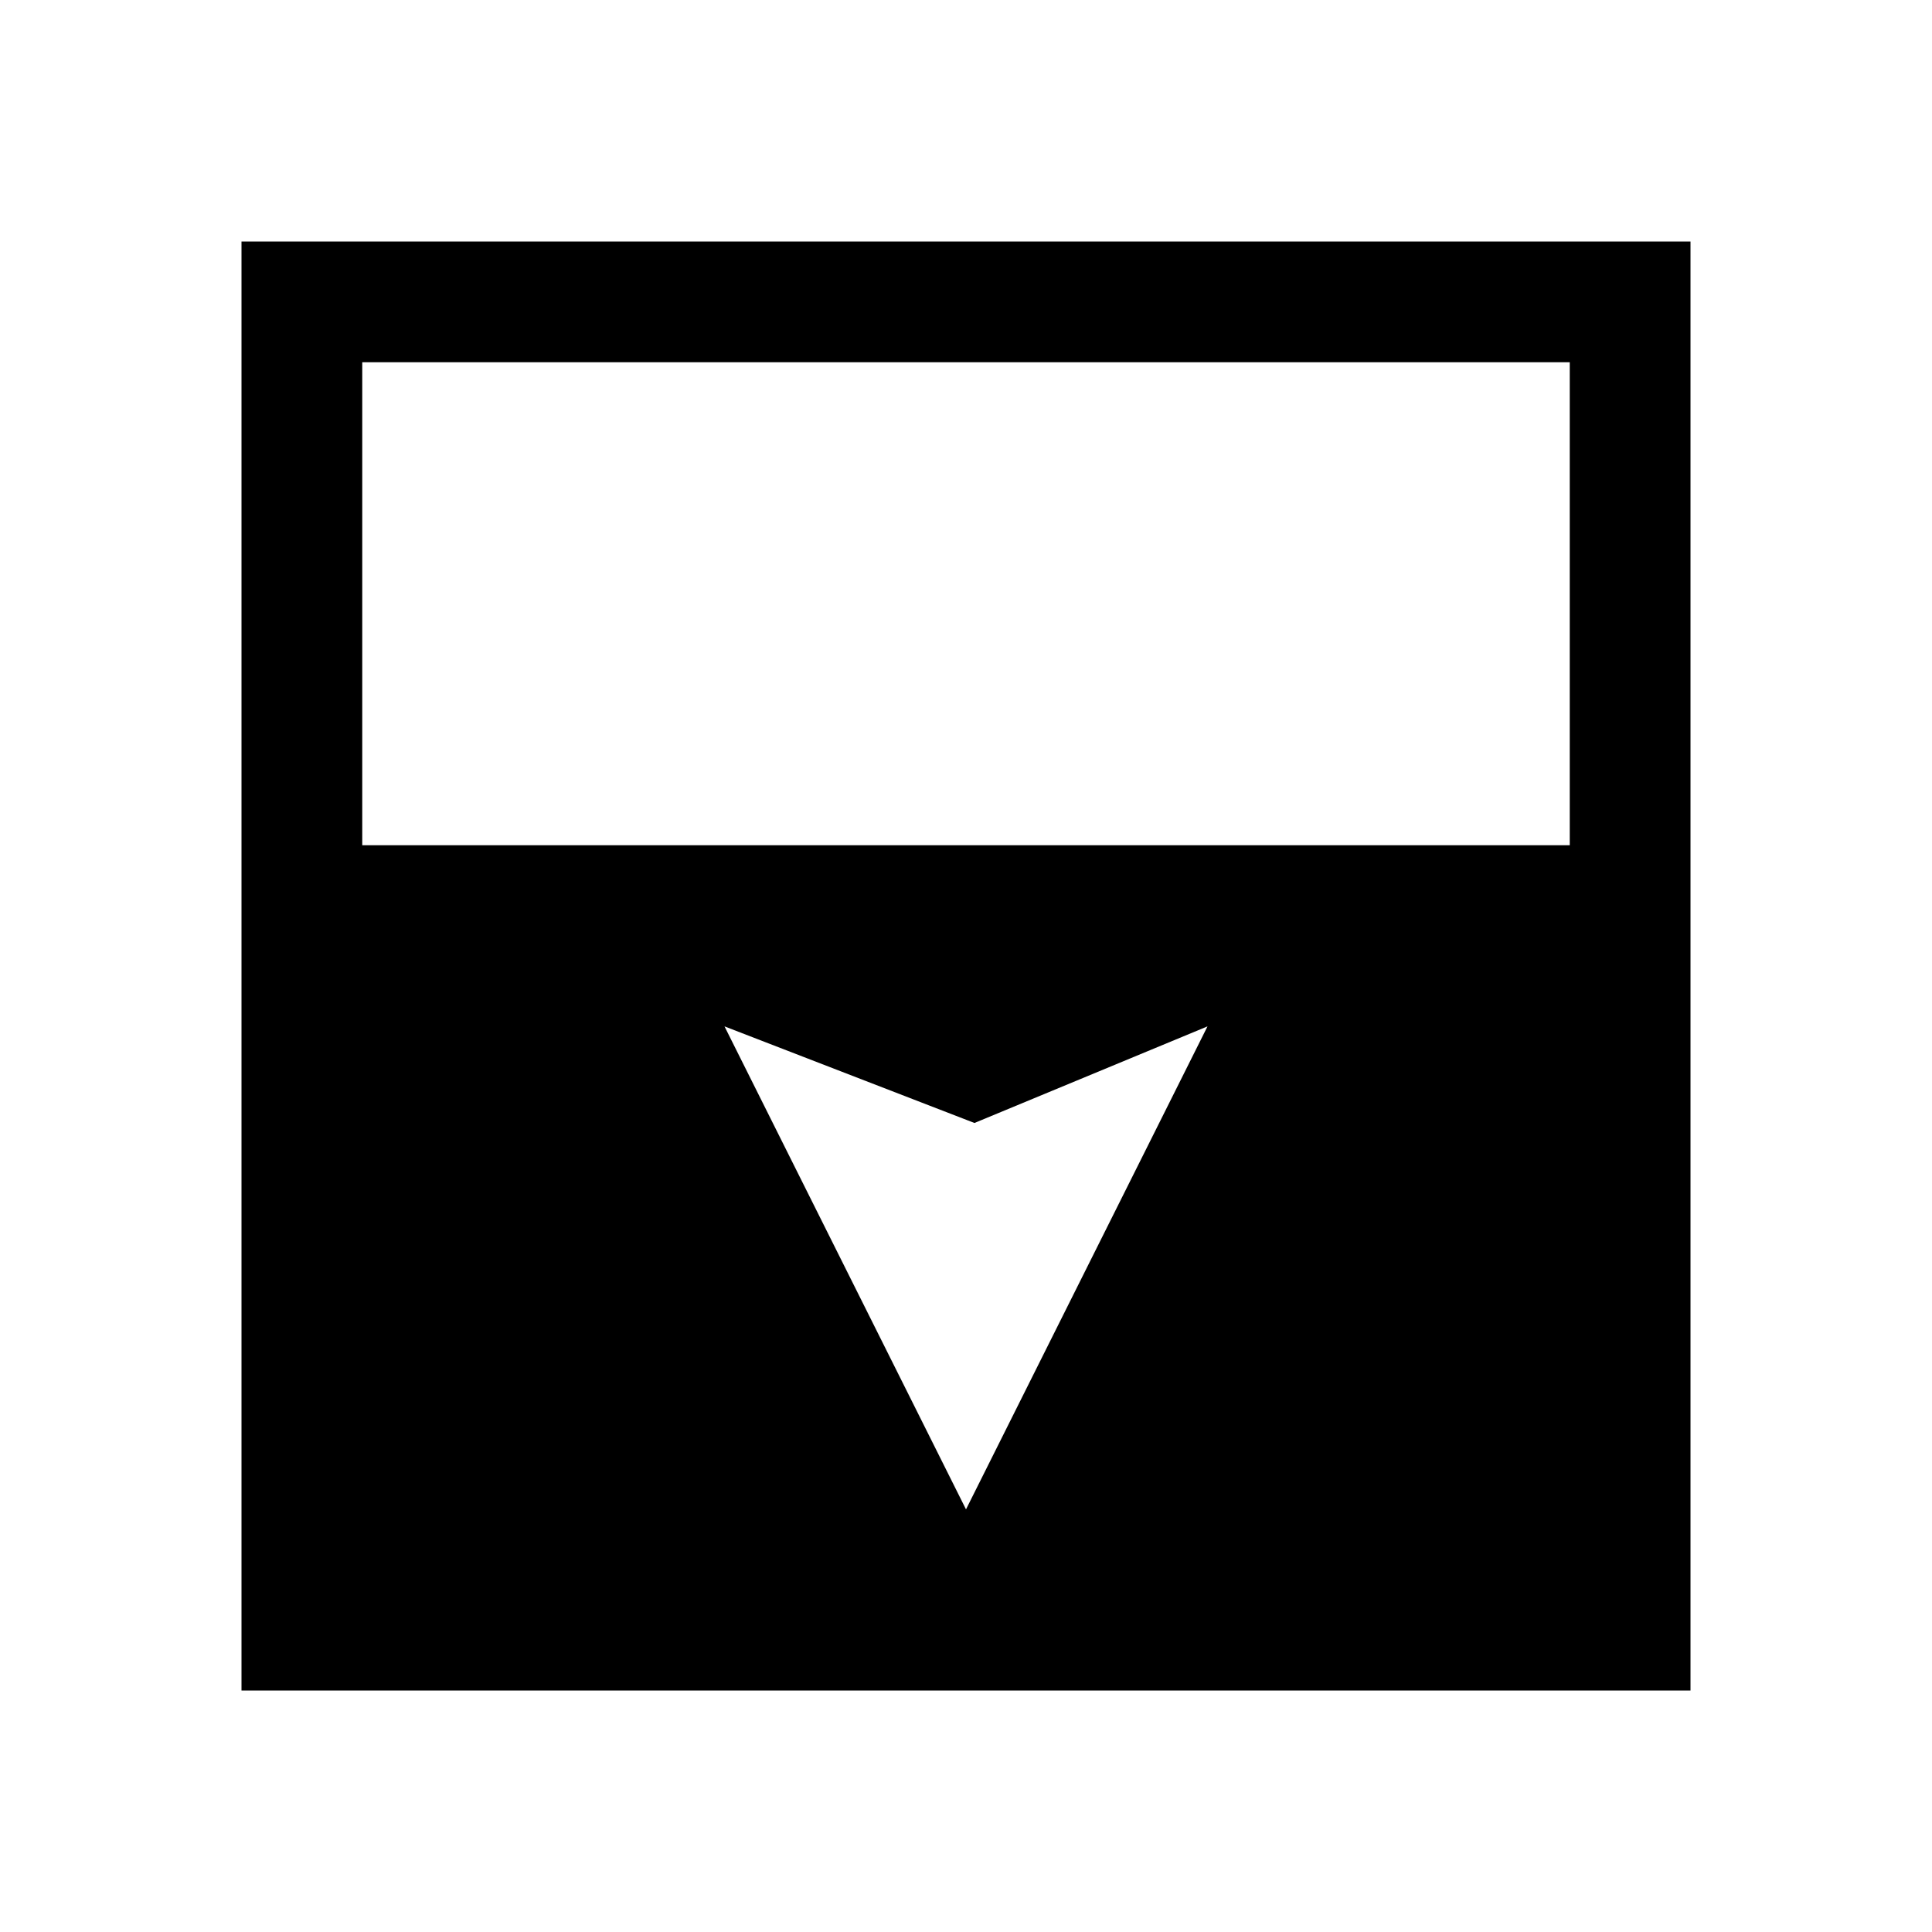
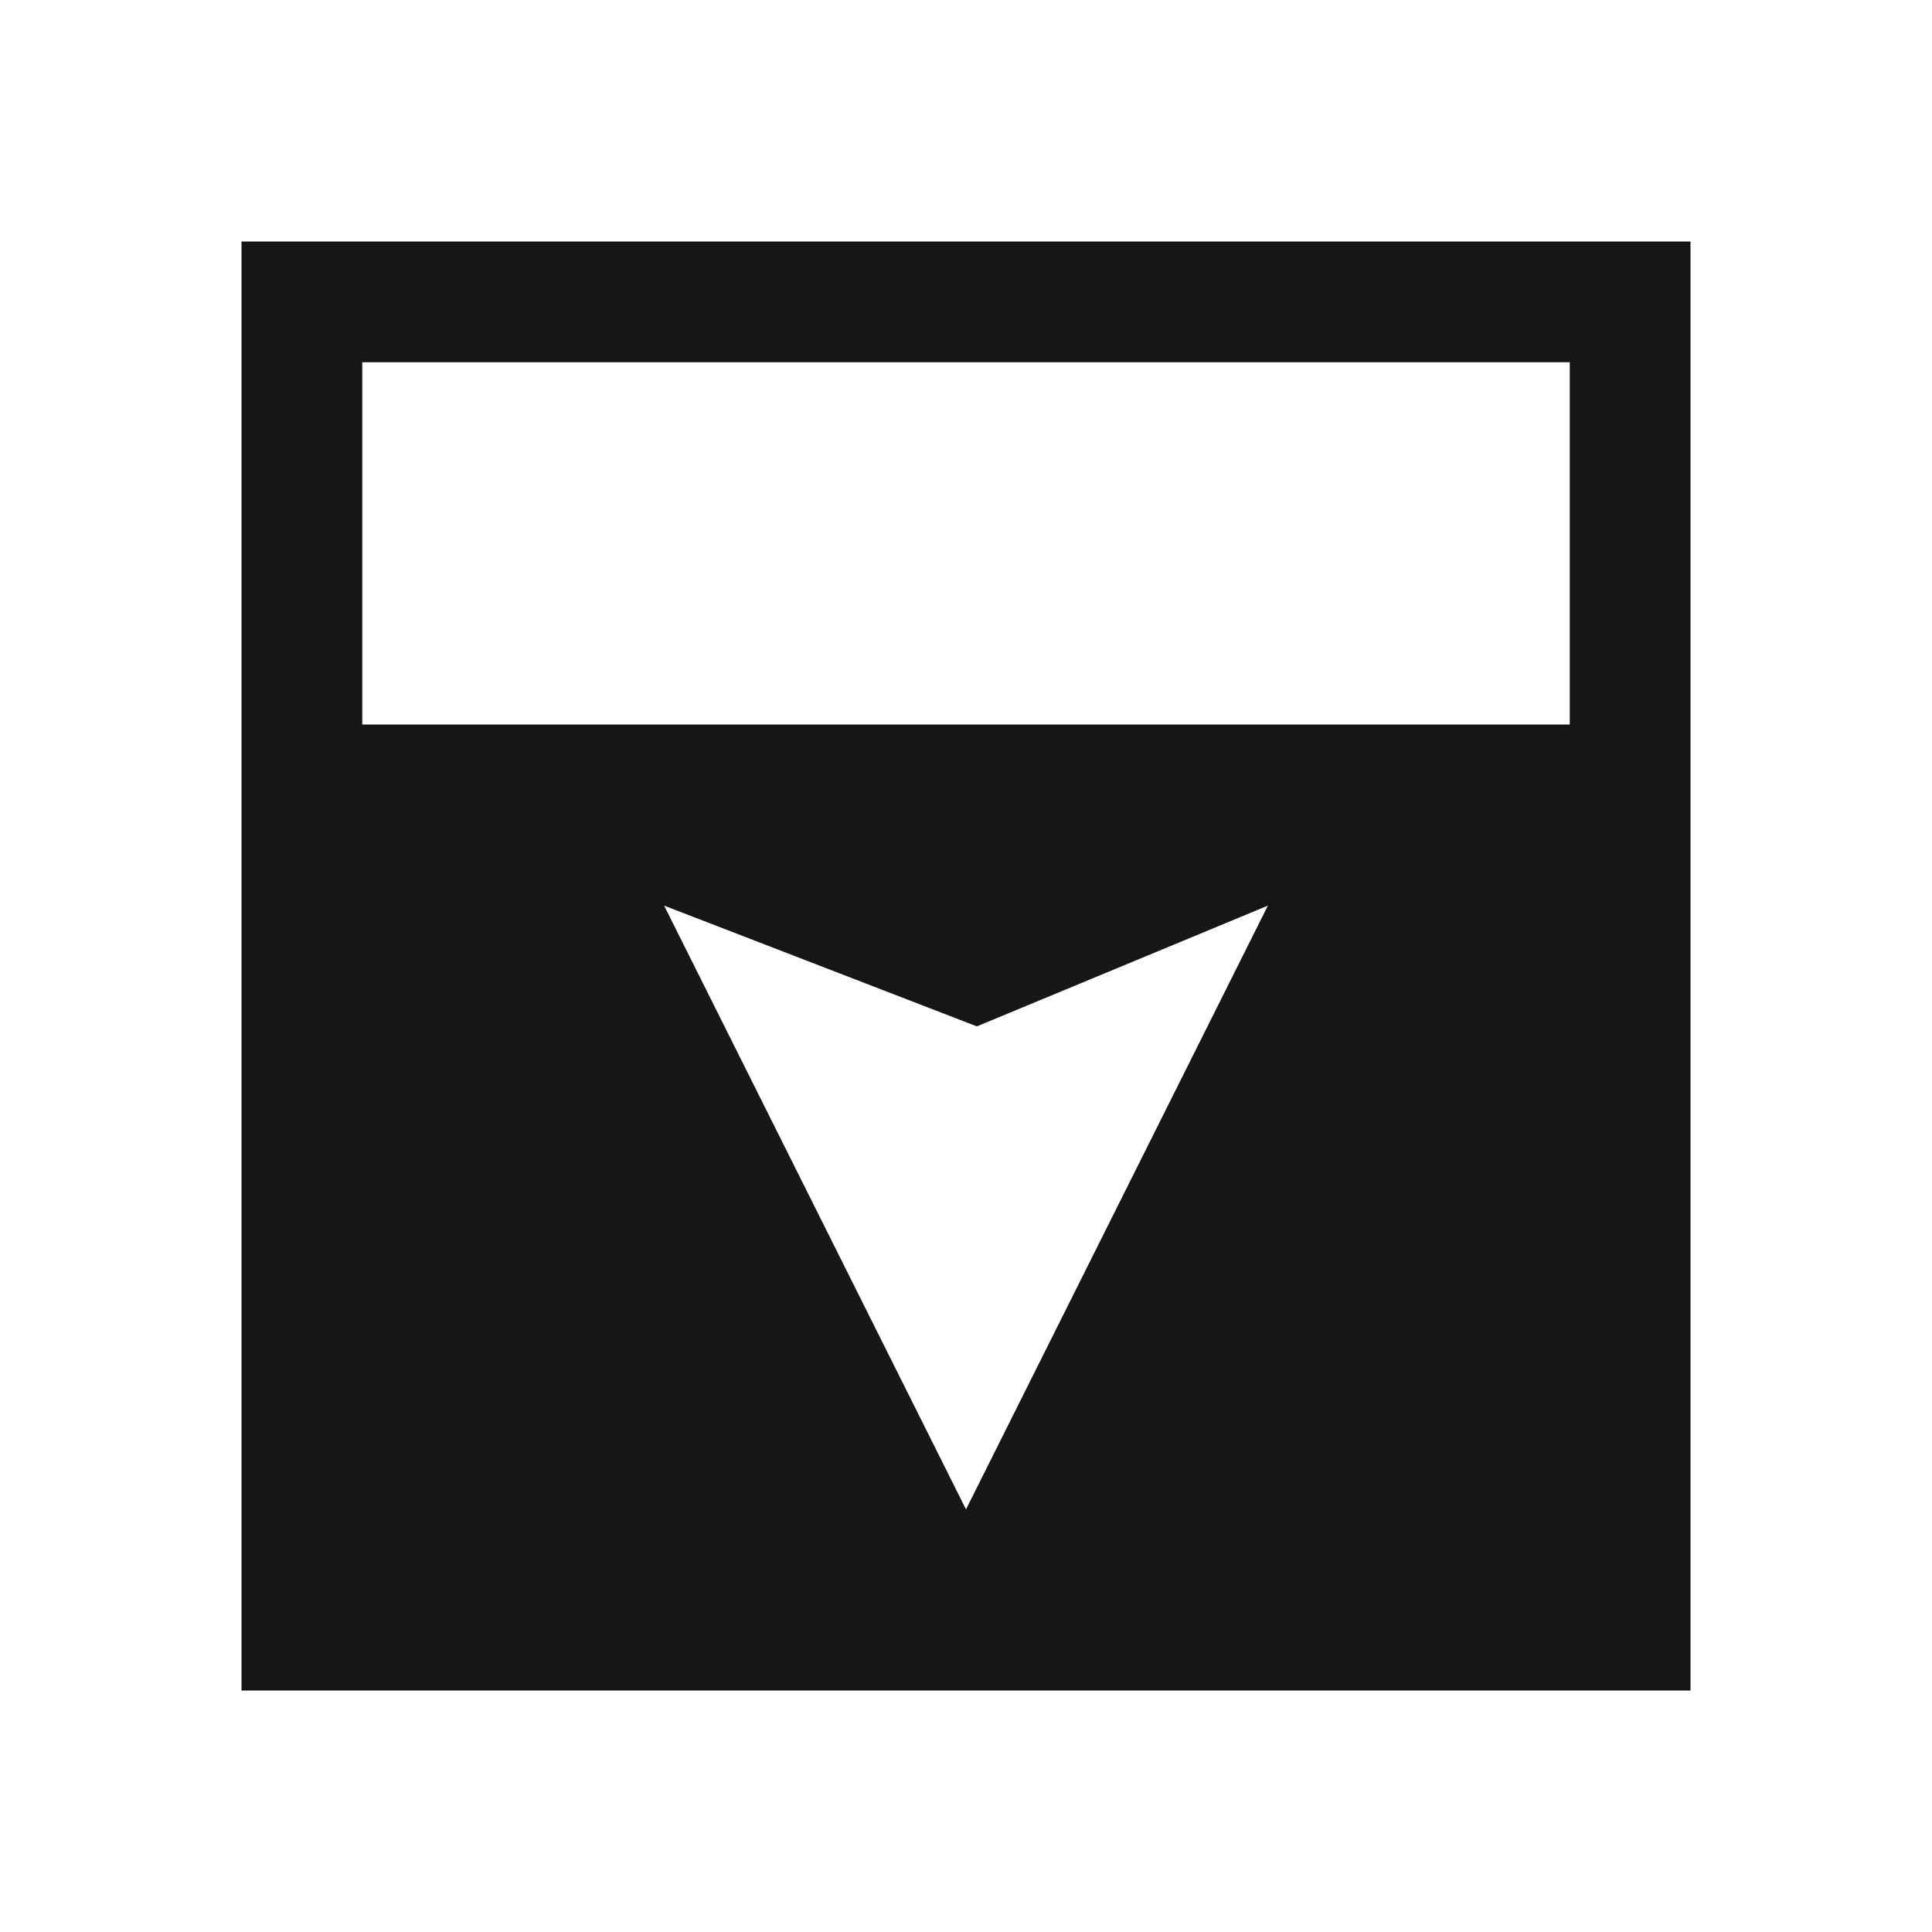
<svg xmlns="http://www.w3.org/2000/svg" id="Layer_1" data-name="Layer 1" viewBox="0 0 16 16">
-   <path class="cls-1" d="M2,7v7h12V2H2v5ZM10,8.5l-2,4-2-4,2.07.8,1.93-.8ZM13,3v4H3V3h10Z" />
+   <defs>
+     <style>
+       .cls-1 {
+         fill: #161617;
+       }
+     </style>
+   </defs>
+   <path class="cls-1" d="M2,7v7h12V2H2v5ZM10.5,7.5l-2.5,5-2.5-5,2.59,1,2.41-1ZM13,3v3H3v-3h10Z" />
</svg>
